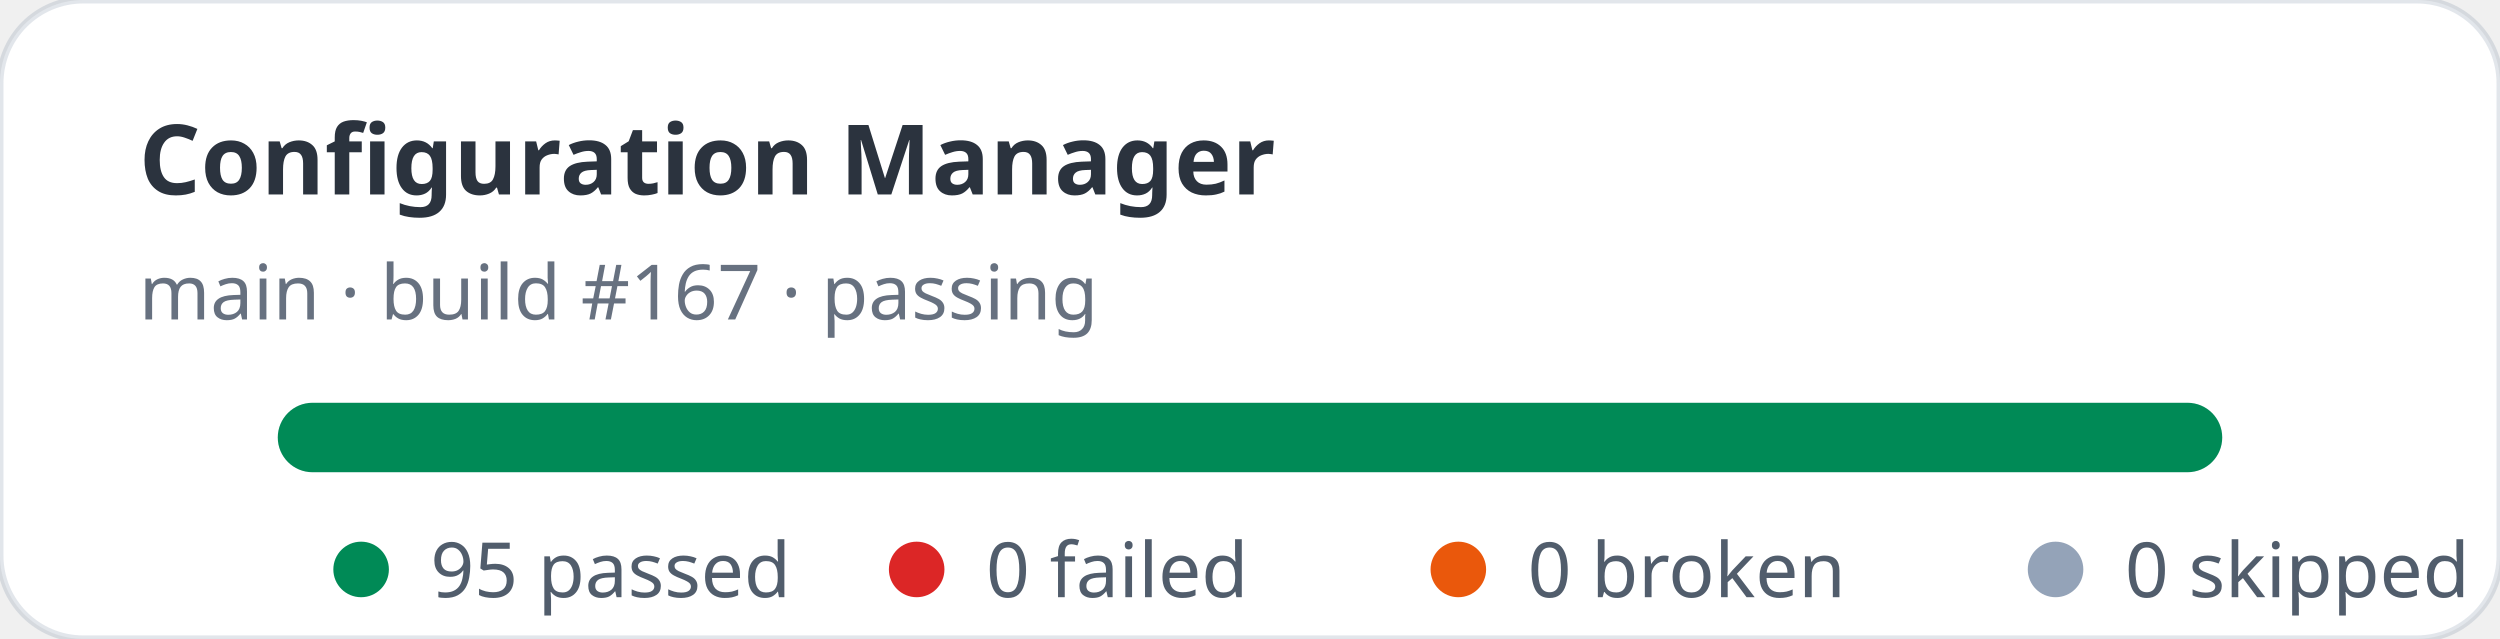
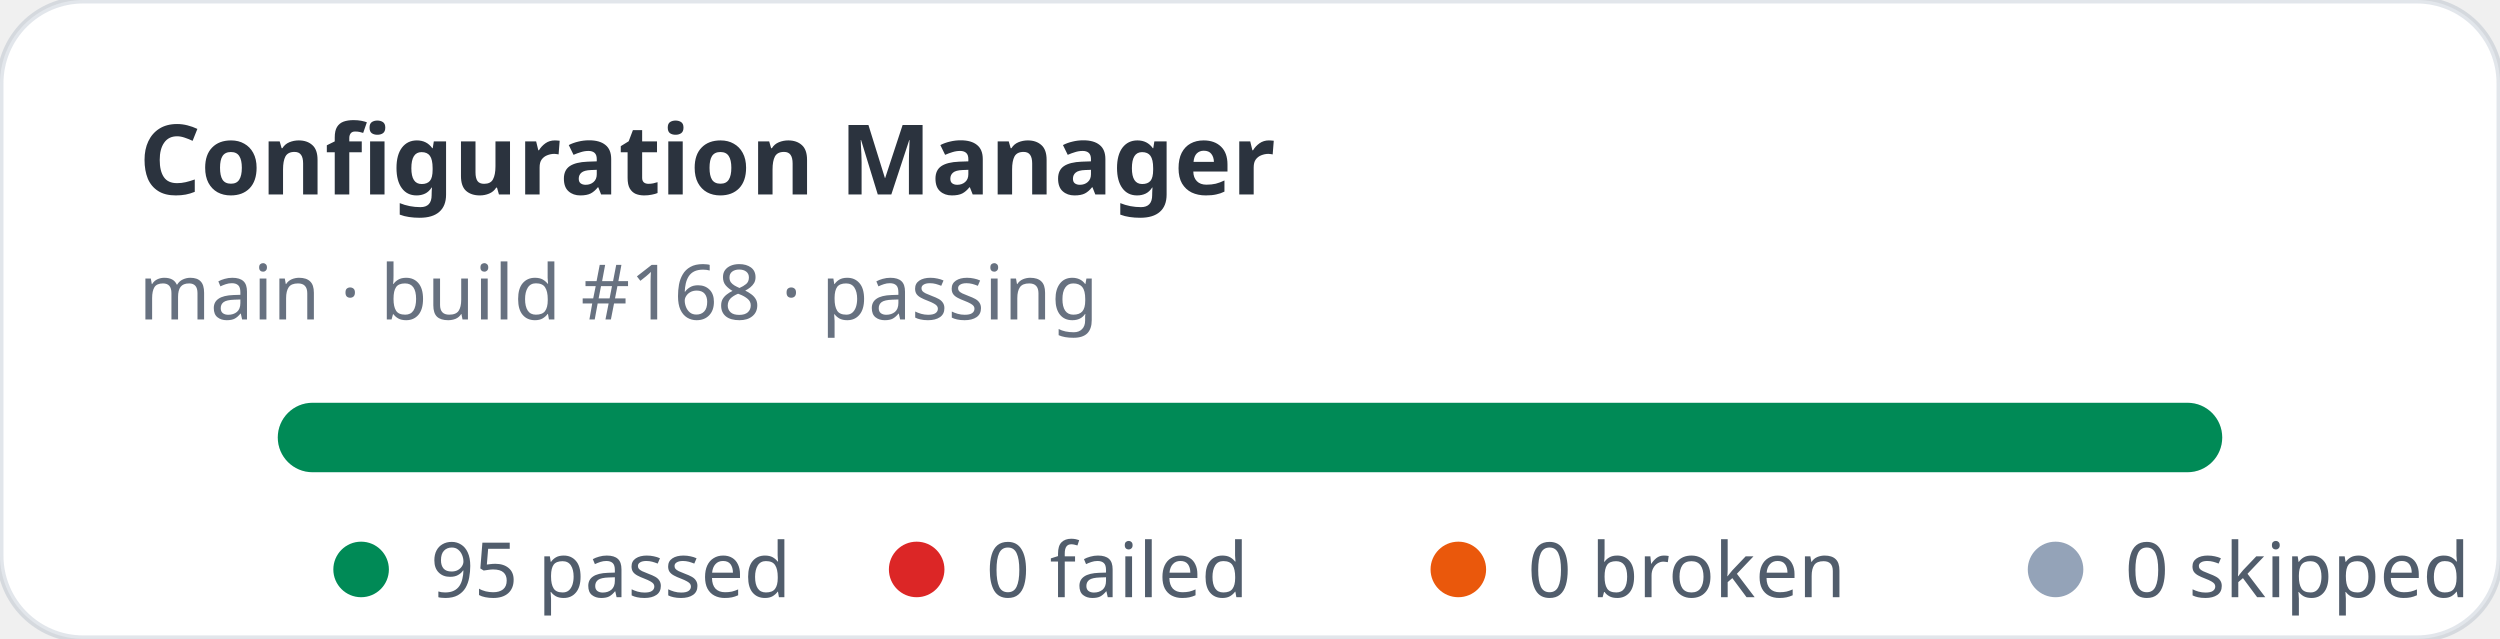
<svg xmlns="http://www.w3.org/2000/svg" width="360" height="92" viewBox="0 0 360 92" role="img" aria-label="Configuration Manager stats: 95 passed, 0 failed">
  <rect width="360" height="92" rx="12" fill="#ffffff" stroke="rgba(11,48,86,0.12)" />
  <text x="20" y="28" fill="rgba(1,10,24,0.83)" font-family="ui-sans-serif,system-ui,sans-serif" font-size="14" font-weight="700">Configuration Manager</text>
-   <text x="20" y="46" fill="rgba(2,19,44,0.6)" font-family="ui-sans-serif,system-ui,sans-serif" font-size="11">main · build #167 · passing</text>
+   <text x="20" y="46" fill="rgba(2,19,44,0.6)" font-family="ui-sans-serif,system-ui,sans-serif" font-size="11">main · build #168 · passing</text>
  <rect x="40" y="58" width="280" height="10" rx="5" fill="#e2e8f0" />
  <rect x="40" y="58" width="280" height="10" rx="5" fill="#008a56" />
  <g font-family="ui-sans-serif,system-ui,sans-serif" font-size="11" fill="rgba(1,18,40,0.68)">
    <circle cx="52" cy="82" r="4" fill="#008a56" />
    <text x="62" y="86">95 passed</text>
    <circle cx="132" cy="82" r="4" fill="#dc2626" />
    <text x="142" y="86">0 failed</text>
    <circle cx="210" cy="82" r="4" fill="#ea580c" />
    <text x="220" y="86">0 broken</text>
    <circle cx="296" cy="82" r="4" fill="#94a3b8" />
    <text x="306" y="86">0 skipped</text>
  </g>
</svg>
